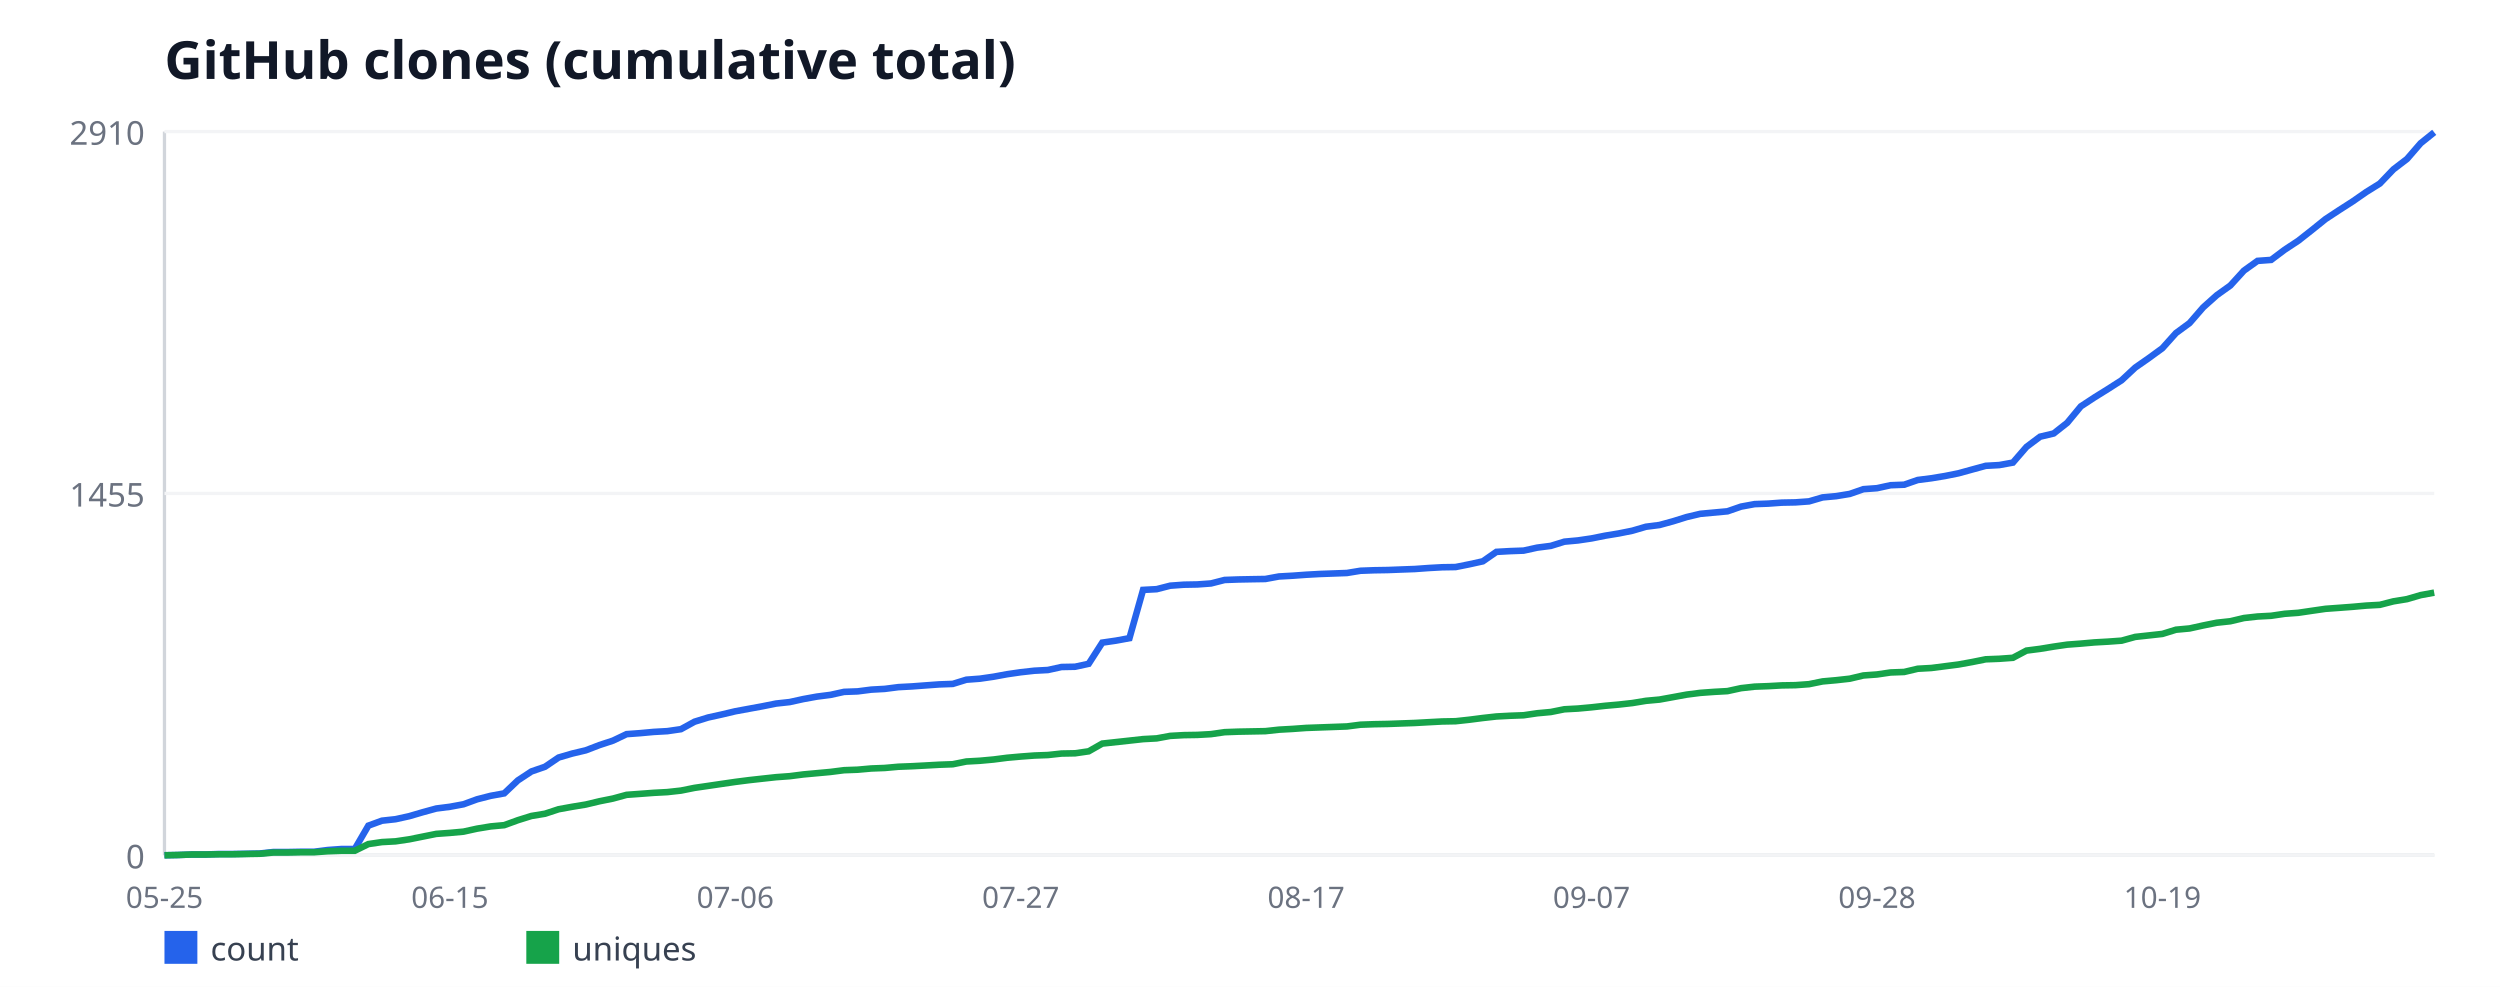
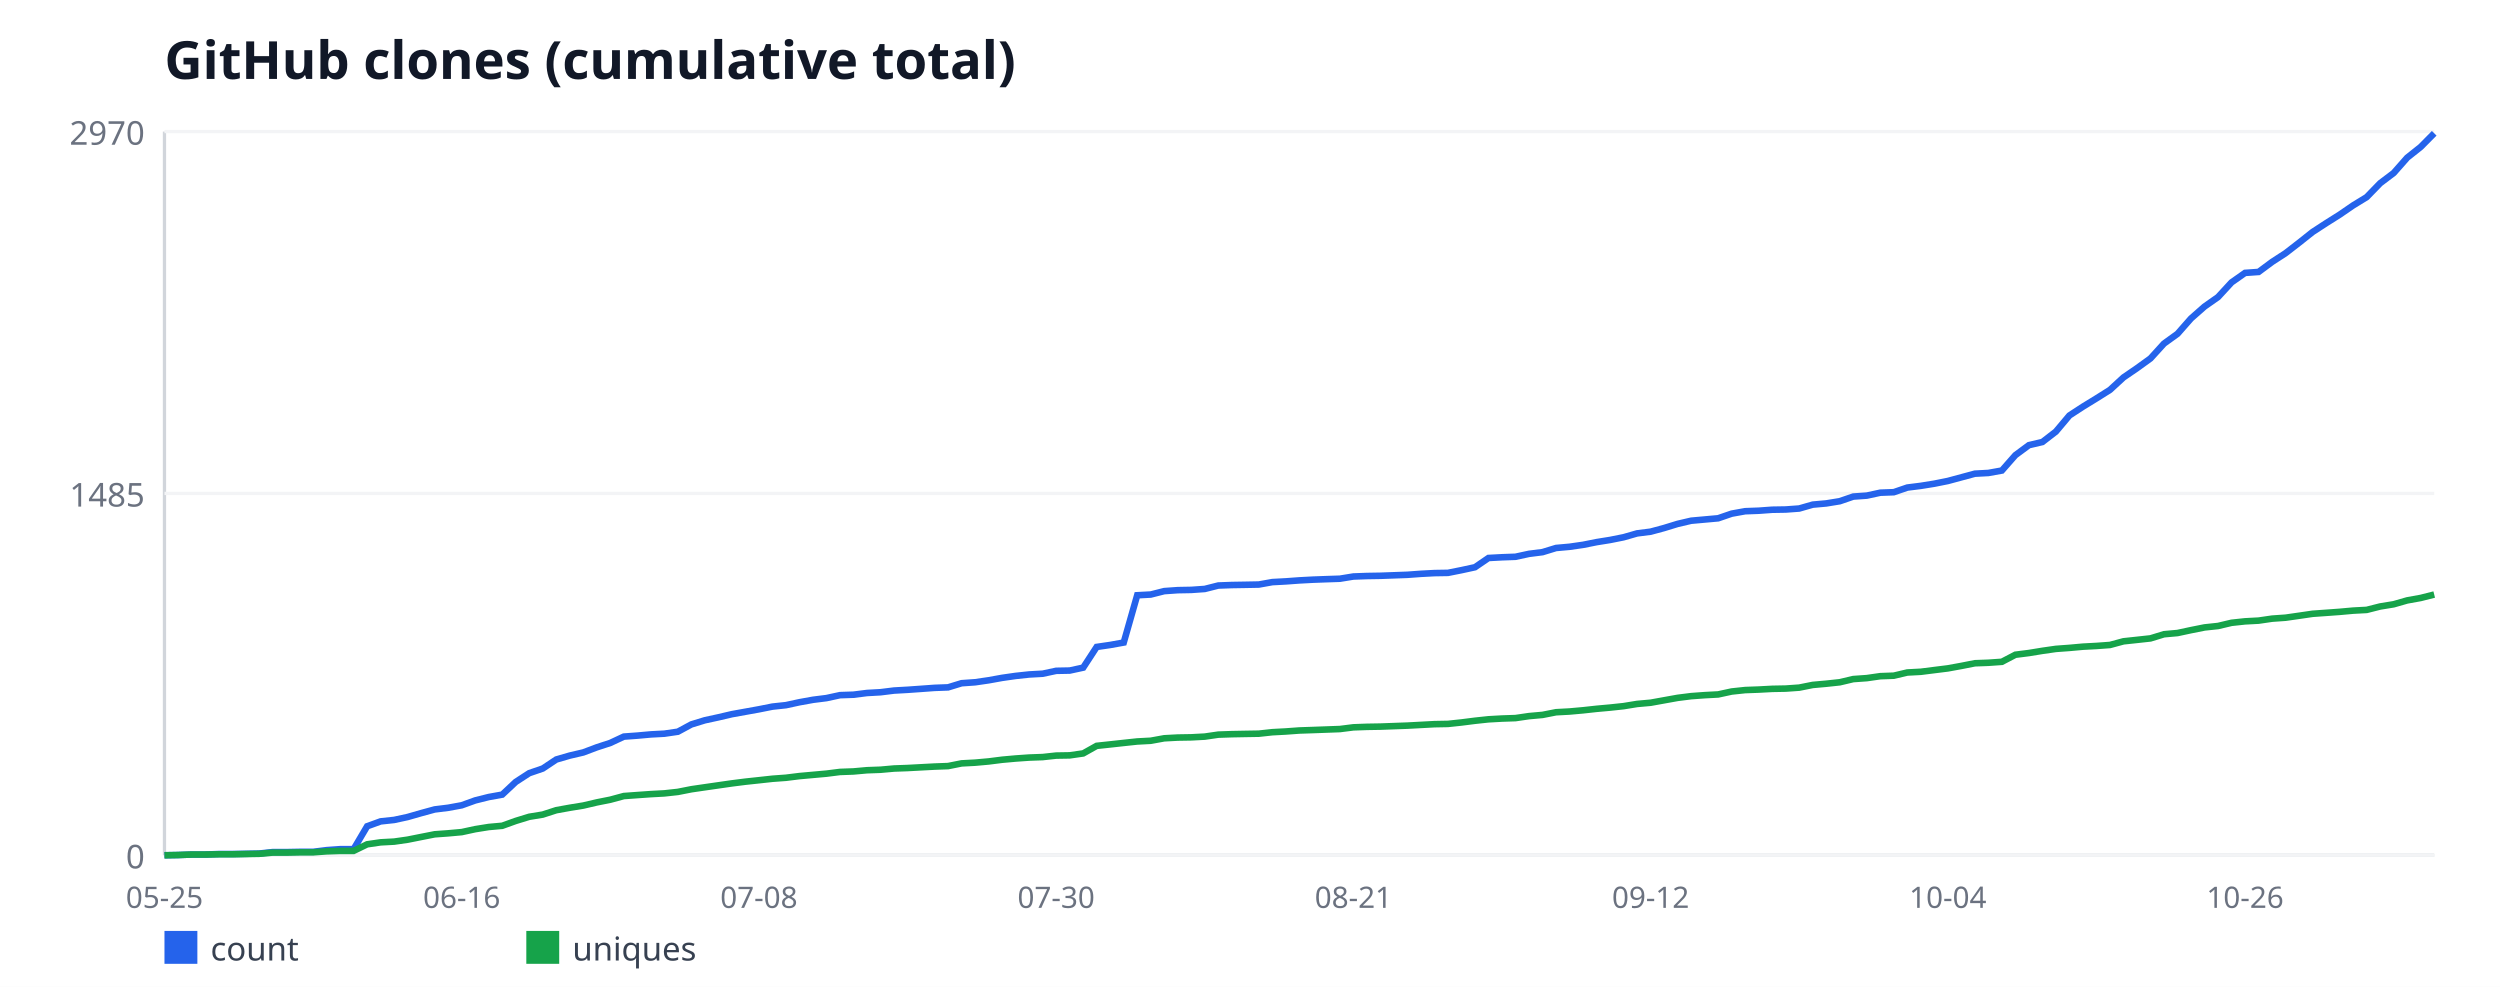
<svg xmlns="http://www.w3.org/2000/svg" width="760" height="300" viewBox="0 0 760 300" font-family="sans-serif">
  <rect width="760" height="300" fill="#ffffff" />
  <text x="50" y="24" font-size="16" font-weight="bold" fill="#111827">GitHub clones (cumulative total)</text>
  <line x1="50" y1="40" x2="50" y2="260" stroke="#d1d5db" stroke-width="1" />
  <line x1="50" y1="260" x2="740" y2="260" stroke="#d1d5db" stroke-width="1" />
  <line x1="50" y1="260" x2="740" y2="260" stroke="#f3f4f6" stroke-width="1" />
  <text x="44" y="264" font-size="10" fill="#6b7280" text-anchor="end">0</text>
  <line x1="50" y1="150" x2="740" y2="150" stroke="#f3f4f6" stroke-width="1" />
-   <text x="44" y="154" font-size="10" fill="#6b7280" text-anchor="end">1455</text>
+   <text x="44" y="154" font-size="10" fill="#6b7280" text-anchor="end">1485</text>
  <line x1="50" y1="40" x2="740" y2="40" stroke="#f3f4f6" stroke-width="1" />
-   <text x="44" y="44" font-size="10" fill="#6b7280" text-anchor="end">2910</text>
+   <text x="44" y="44" font-size="10" fill="#6b7280" text-anchor="end">2970</text>
  <text x="50" y="276" font-size="9" fill="#6b7280" text-anchor="middle">05-25</text>
-   <text x="136.77" y="276" font-size="9" fill="#6b7280" text-anchor="middle">06-15</text>
-   <text x="223.53" y="276" font-size="9" fill="#6b7280" text-anchor="middle">07-06</text>
-   <text x="310.3" y="276" font-size="9" fill="#6b7280" text-anchor="middle">07-27</text>
-   <text x="397.07" y="276" font-size="9" fill="#6b7280" text-anchor="middle">08-17</text>
-   <text x="483.83" y="276" font-size="9" fill="#6b7280" text-anchor="middle">09-07</text>
-   <text x="570.6" y="276" font-size="9" fill="#6b7280" text-anchor="middle">09-28</text>
-   <text x="657.37" y="276" font-size="9" fill="#6b7280" text-anchor="middle">10-19</text>
-   <polyline fill="none" stroke="#2563eb" stroke-width="2" points="50,260 54.13,259.92 58.26,259.77 62.4,259.77 66.53,259.62 70.66,259.62 74.79,259.55 78.92,259.47 83.05,259.02 87.19,259.02 91.32,258.94 95.45,258.94 99.58,258.41 103.71,258.11 107.84,258.11 111.98,251 116.11,249.49 120.24,249.04 124.37,248.13 128.5,246.92 132.63,245.79 136.77,245.26 140.9,244.5 145.03,242.99 149.16,241.93 153.29,241.18 157.43,237.24 161.56,234.52 165.69,233.09 169.82,230.29 173.95,229.08 178.08,228.1 182.22,226.51 186.35,225.15 190.48,223.18 194.61,222.88 198.74,222.5 202.87,222.27 207.01,221.67 211.14,219.4 215.27,218.12 219.4,217.21 223.53,216.23 227.66,215.47 231.8,214.71 235.93,213.88 240.06,213.43 244.19,212.52 248.32,211.77 252.46,211.24 256.59,210.33 260.72,210.18 264.85,209.65 268.98,209.42 273.11,208.89 277.25,208.67 281.38,208.36 285.51,208.06 289.64,207.91 293.77,206.63 297.9,206.32 302.04,205.72 306.17,204.96 310.3,204.36 314.43,203.9 318.56,203.68 322.69,202.77 326.83,202.69 330.96,201.79 335.09,195.36 339.22,194.76 343.35,194 347.49,179.33 351.62,179.11 355.75,178.05 359.88,177.75 364.01,177.67 368.14,177.37 372.28,176.31 376.41,176.16 380.54,176.08 384.67,176.01 388.8,175.25 392.93,175.02 397.07,174.72 401.2,174.49 405.33,174.34 409.46,174.19 413.59,173.51 417.72,173.36 421.86,173.29 425.99,173.13 430.12,172.98 434.25,172.68 438.38,172.45 442.51,172.38 446.65,171.55 450.78,170.64 454.91,167.77 459.04,167.54 463.17,167.39 467.31,166.48 471.44,165.95 475.57,164.67 479.7,164.29 483.83,163.68 487.96,162.85 492.1,162.17 496.23,161.34 500.36,160.13 504.49,159.6 508.62,158.47 512.75,157.18 516.89,156.2 521.02,155.82 525.15,155.44 529.28,154.01 533.41,153.25 537.54,153.1 541.68,152.8 545.81,152.72 549.94,152.42 554.07,151.21 558.2,150.83 562.34,150.15 566.47,148.71 570.6,148.41 574.73,147.51 578.86,147.35 582.99,145.92 587.13,145.39 591.26,144.71 595.39,143.88 599.52,142.74 603.65,141.61 607.78,141.38 611.92,140.63 616.05,135.86 620.18,132.76 624.31,131.78 628.44,128.53 632.57,123.54 636.71,120.82 640.84,118.25 644.97,115.6 649.1,111.75 653.23,108.87 657.37,105.85 661.5,101.24 665.63,98.21 669.76,93.45 673.89,89.75 678.02,86.8 682.16,82.26 686.29,79.31 690.42,79.01 694.55,75.91 698.68,73.19 702.81,69.94 706.95,66.61 711.08,63.89 715.21,61.24 719.34,58.37 723.47,55.8 727.6,51.49 731.74,48.32 735.87,43.55 740,40.23" />
+   <text x="140.36" y="276" font-size="9" fill="#6b7280" text-anchor="middle">06-16</text>
+   <text x="230.71" y="276" font-size="9" fill="#6b7280" text-anchor="middle">07-08</text>
+   <text x="321.07" y="276" font-size="9" fill="#6b7280" text-anchor="middle">07-30</text>
+   <text x="411.43" y="276" font-size="9" fill="#6b7280" text-anchor="middle">08-21</text>
+   <text x="501.79" y="276" font-size="9" fill="#6b7280" text-anchor="middle">09-12</text>
+   <text x="592.14" y="276" font-size="9" fill="#6b7280" text-anchor="middle">10-04</text>
+   <text x="682.5" y="276" font-size="9" fill="#6b7280" text-anchor="middle">10-26</text>
+   <polyline fill="none" stroke="#2563eb" stroke-width="2" points="50,260 54.11,259.93 58.21,259.78 62.32,259.78 66.43,259.63 70.54,259.63 74.64,259.56 78.75,259.48 82.86,259.04 86.96,259.04 91.07,258.96 95.18,258.96 99.29,258.44 103.39,258.15 107.5,258.15 111.61,251.19 115.71,249.7 119.82,249.26 123.93,248.37 128.04,247.19 132.14,246.07 136.25,245.56 140.36,244.81 144.46,243.33 148.57,242.3 152.68,241.56 156.79,237.7 160.89,235.04 165,233.63 169.11,230.89 173.21,229.7 177.32,228.74 181.43,227.19 185.54,225.85 189.64,223.93 193.75,223.63 197.86,223.26 201.96,223.04 206.07,222.44 210.18,220.22 214.29,218.96 218.39,218.07 222.5,217.11 226.61,216.37 230.71,215.63 234.82,214.81 238.93,214.37 243.04,213.48 247.14,212.74 251.25,212.22 255.36,211.33 259.46,211.19 263.57,210.67 267.68,210.44 271.79,209.93 275.89,209.7 280,209.41 284.11,209.11 288.21,208.96 292.32,207.7 296.43,207.41 300.54,206.81 304.64,206.07 308.75,205.48 312.86,205.04 316.96,204.81 321.07,203.93 325.18,203.85 329.29,202.96 333.39,196.67 337.5,196.07 341.61,195.33 345.71,180.96 349.82,180.74 353.93,179.7 358.04,179.41 362.14,179.33 366.25,179.04 370.36,178 374.46,177.85 378.57,177.78 382.68,177.7 386.79,176.96 390.89,176.74 395,176.44 399.11,176.22 403.21,176.07 407.32,175.93 411.43,175.26 415.54,175.11 419.64,175.04 423.75,174.89 427.86,174.74 431.96,174.44 436.07,174.22 440.18,174.15 444.29,173.33 448.39,172.44 452.5,169.63 456.61,169.41 460.71,169.26 464.82,168.37 468.93,167.85 473.04,166.59 477.14,166.22 481.25,165.63 485.36,164.81 489.46,164.15 493.57,163.33 497.68,162.15 501.79,161.63 505.89,160.52 510,159.26 514.11,158.3 518.21,157.93 522.32,157.56 526.43,156.15 530.54,155.41 534.64,155.26 538.75,154.96 542.86,154.89 546.96,154.59 551.07,153.41 555.18,153.04 559.29,152.37 563.39,150.96 567.5,150.67 571.61,149.78 575.71,149.63 579.82,148.22 583.93,147.7 588.04,147.04 592.14,146.22 596.25,145.11 600.36,144 604.46,143.78 608.57,143.04 612.68,138.37 616.79,135.33 620.89,134.37 625,131.19 629.11,126.3 633.21,123.63 637.32,121.11 641.43,118.52 645.54,114.74 649.64,111.93 653.75,108.96 657.86,104.44 661.96,101.48 666.07,96.81 670.18,93.19 674.29,90.3 678.39,85.85 682.5,82.96 686.61,82.67 690.71,79.63 694.82,76.96 698.93,73.78 703.04,70.52 707.14,67.85 711.25,65.26 715.36,62.44 719.46,59.93 723.57,55.7 727.68,52.59 731.79,47.93 735.89,44.67 740,40.52" />
  <rect x="50" y="283" width="10" height="10" fill="#2563eb" />
  <text x="64" y="292" font-size="10" fill="#374151">count</text>
-   <polyline fill="none" stroke="#16a34a" stroke-width="2" points="50,260 54.13,259.92 58.26,259.77 62.4,259.77 66.53,259.7 70.66,259.7 74.79,259.62 78.92,259.55 83.05,259.17 87.19,259.17 91.32,259.09 95.45,259.09 99.58,258.79 103.71,258.64 107.84,258.64 111.98,256.6 116.11,255.99 120.24,255.77 124.37,255.16 128.5,254.33 132.63,253.5 136.77,253.2 140.9,252.82 145.03,251.91 149.16,251.23 153.29,250.85 157.43,249.34 161.56,248.05 165.69,247.37 169.82,246.01 173.95,245.26 178.08,244.58 182.22,243.59 186.35,242.76 190.48,241.63 194.61,241.33 198.74,241.02 202.87,240.8 207.01,240.34 211.14,239.51 215.27,238.91 219.4,238.3 223.53,237.7 227.66,237.17 231.8,236.71 235.93,236.26 240.06,235.96 244.19,235.43 248.32,235.05 252.46,234.67 256.59,234.14 260.72,233.99 264.85,233.62 268.98,233.46 273.11,233.09 277.25,232.93 281.38,232.71 285.51,232.48 289.64,232.33 293.77,231.5 297.9,231.27 302.04,230.89 306.17,230.36 310.3,229.99 314.43,229.68 318.56,229.53 322.69,229.08 326.83,229 330.96,228.4 335.09,226.05 339.22,225.6 343.35,225.15 347.49,224.69 351.62,224.47 355.75,223.71 359.88,223.48 364.01,223.41 368.14,223.18 372.28,222.58 376.41,222.43 380.54,222.35 384.67,222.27 388.8,221.82 392.93,221.59 397.07,221.29 401.2,221.14 405.33,220.99 409.46,220.84 413.59,220.31 417.72,220.16 421.86,220.08 425.99,219.93 430.12,219.78 434.25,219.55 438.38,219.33 442.51,219.25 446.65,218.8 450.78,218.27 454.91,217.81 459.04,217.59 463.17,217.44 467.31,216.83 471.44,216.45 475.57,215.62 479.7,215.4 483.83,215.02 487.96,214.56 492.1,214.19 496.23,213.73 500.36,213.05 504.49,212.67 508.62,211.92 512.75,211.16 516.89,210.63 521.02,210.33 525.15,210.1 529.28,209.2 533.41,208.74 537.54,208.59 541.68,208.36 545.81,208.29 549.94,207.99 554.07,207.15 558.2,206.78 562.34,206.32 566.47,205.34 570.6,205.04 574.73,204.43 578.86,204.28 582.99,203.3 587.13,203.07 591.26,202.54 595.39,202.01 599.52,201.26 603.65,200.43 607.78,200.27 611.92,199.97 616.05,197.78 620.18,197.25 624.31,196.57 628.44,195.97 632.57,195.66 636.71,195.29 640.84,195.06 644.97,194.76 649.1,193.62 653.23,193.17 657.37,192.71 661.5,191.43 665.63,191.05 669.76,190.14 673.89,189.31 678.02,188.86 682.16,187.88 686.29,187.42 690.42,187.2 694.55,186.59 698.68,186.29 702.81,185.68 706.95,185.08 711.08,184.78 715.21,184.47 719.34,184.1 723.47,183.87 727.6,182.81 731.74,182.13 735.87,180.92 740,180.16" />
+   <polyline fill="none" stroke="#16a34a" stroke-width="2" points="50,260 54.11,259.93 58.21,259.78 62.32,259.78 66.43,259.7 70.54,259.7 74.64,259.63 78.75,259.56 82.86,259.19 86.96,259.19 91.07,259.11 95.18,259.11 99.29,258.81 103.39,258.67 107.5,258.67 111.61,256.67 115.71,256.07 119.82,255.85 123.93,255.26 128.04,254.44 132.14,253.63 136.25,253.33 140.36,252.96 144.46,252.07 148.57,251.41 152.68,251.04 156.79,249.56 160.89,248.3 165,247.63 169.11,246.3 173.21,245.56 177.32,244.89 181.43,243.93 185.54,243.11 189.64,242 193.75,241.7 197.86,241.41 201.96,241.19 206.07,240.74 210.18,239.93 214.29,239.33 218.39,238.74 222.5,238.15 226.61,237.63 230.71,237.19 234.82,236.74 238.93,236.44 243.04,235.93 247.14,235.56 251.25,235.19 255.36,234.67 259.46,234.52 263.57,234.15 267.68,234 271.79,233.63 275.89,233.48 280,233.26 284.11,233.04 288.21,232.89 292.32,232.07 296.43,231.85 300.54,231.48 304.64,230.96 308.75,230.59 312.86,230.3 316.96,230.15 321.07,229.7 325.18,229.63 329.29,229.04 333.39,226.74 337.5,226.3 341.61,225.85 345.71,225.41 349.82,225.19 353.93,224.44 358.04,224.22 362.14,224.15 366.25,223.93 370.36,223.33 374.46,223.19 378.57,223.11 382.68,223.04 386.79,222.59 390.89,222.37 395,222.07 399.11,221.93 403.21,221.78 407.32,221.63 411.43,221.11 415.54,220.96 419.64,220.89 423.75,220.74 427.86,220.59 431.96,220.37 436.07,220.15 440.18,220.07 444.29,219.63 448.39,219.11 452.5,218.67 456.61,218.44 460.71,218.3 464.82,217.7 468.93,217.33 473.04,216.52 477.14,216.3 481.25,215.93 485.36,215.48 489.46,215.11 493.57,214.67 497.68,214 501.79,213.63 505.89,212.89 510,212.15 514.11,211.63 518.21,211.33 522.32,211.11 526.43,210.22 530.54,209.78 534.64,209.63 538.75,209.41 542.86,209.33 546.96,209.04 551.07,208.22 555.18,207.85 559.29,207.41 563.39,206.44 567.5,206.15 571.61,205.56 575.71,205.41 579.82,204.44 583.93,204.22 588.04,203.7 592.14,203.19 596.25,202.44 600.36,201.63 604.46,201.48 608.57,201.19 612.68,199.04 616.79,198.52 620.89,197.85 625,197.26 629.11,196.96 633.21,196.59 637.32,196.37 641.43,196.07 645.54,194.96 649.64,194.52 653.75,194.07 657.86,192.81 661.96,192.44 666.07,191.56 670.18,190.74 674.29,190.3 678.39,189.33 682.5,188.89 686.61,188.67 690.71,188.07 694.82,187.78 698.93,187.19 703.04,186.59 707.14,186.3 711.25,186 715.36,185.63 719.46,185.41 723.57,184.37 727.68,183.7 731.79,182.52 735.89,181.78 740,180.74" />
  <rect x="160" y="283" width="10" height="10" fill="#16a34a" />
  <text x="174" y="292" font-size="10" fill="#374151">uniques</text>
</svg>
